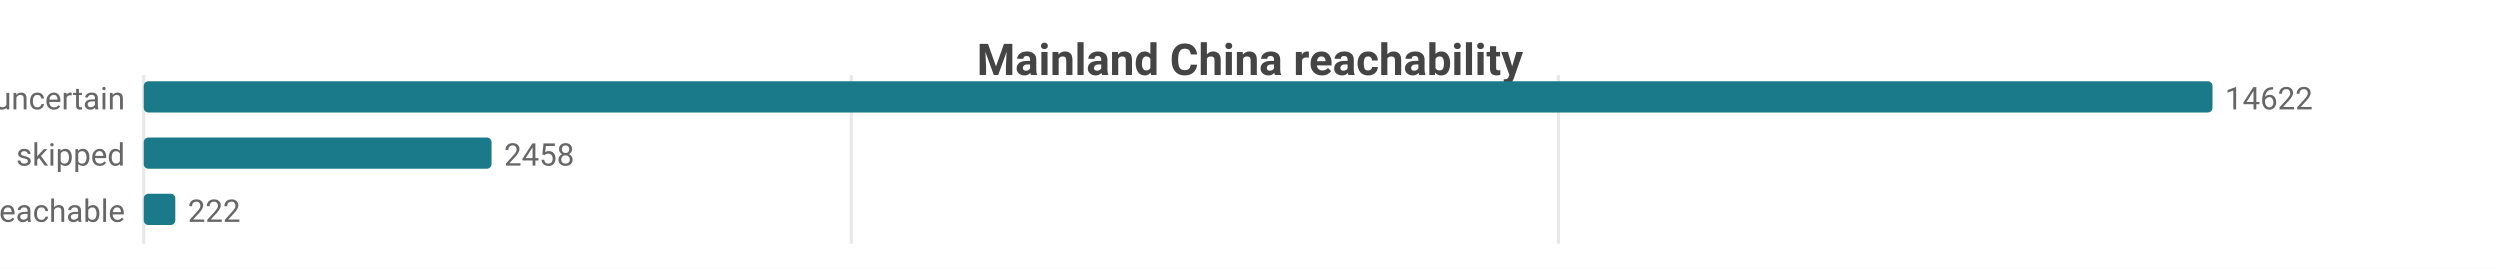
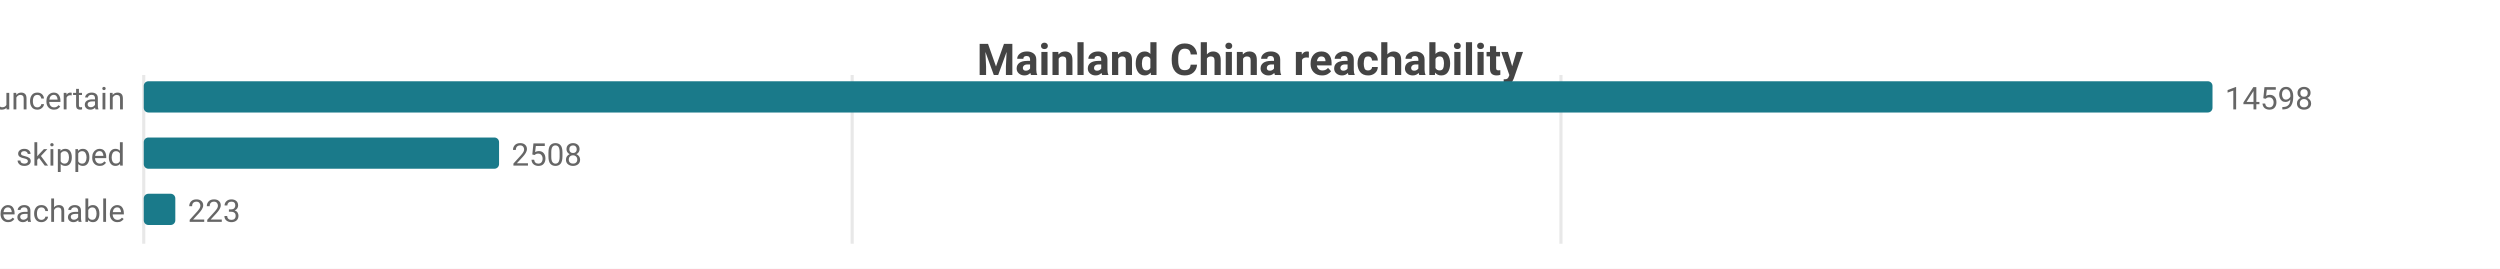
<svg xmlns="http://www.w3.org/2000/svg" width="800" height="86" viewBox="0 0 800 86">
  <rect width="800" height="86" fill="#ffffff" />
  <style>text{font-family:system-ui,-apple-system,'Segoe UI',Roboto,sans-serif}.g{stroke:#e8e8e8;stroke-width:1}.a{stroke:#999;stroke-width:1}.t{font-size:10px;fill:#666}.m{font-size:10px;text-anchor:middle;fill:#666}.e{font-size:10px;text-anchor:end;fill:#666}.l{font-size:11px;fill:#333}.tt{font-size:14px;font-weight:600;text-anchor:middle;fill:#444}.em{font-size:13px;text-anchor:middle;fill:#999}</style>
  <text class="tt" x="400.0" y="24">Mainland China reachability</text>
  <line class="g" x1="46" y1="24" x2="46" y2="78" />
-   <line class="g" x1="272.4" y1="24" x2="272.4" y2="78" />
-   <line class="g" x1="498.7" y1="24" x2="498.7" y2="78" />
+   <line class="g" x1="272.7" y1="24" x2="272.7" y2="78" />
+   <line class="g" x1="499.5" y1="24" x2="499.5" y2="78" />
  <text class="e" x="40" y="35">uncertain</text>
  <rect x="46" y="26" width="662" height="10" fill="#1a7a8a" rx="1.5" />
-   <text class="t" x="712" y="35">14622</text>
+   <text class="t" x="712" y="35">14598</text>
  <text class="e" x="40" y="53">skipped</text>
-   <rect x="46" y="44" width="111.3" height="10" fill="#1a7a8a" rx="1.5" />
-   <text class="t" x="161.3" y="53">2458</text>
+   <rect x="46" y="44" width="113.7" height="10" fill="#1a7a8a" rx="1.5" />
+   <text class="t" x="163.7" y="53">2508</text>
  <text class="e" x="40" y="71">reachable</text>
  <rect x="46" y="62" width="10.1" height="10" fill="#1a7a8a" rx="1.5" />
-   <text class="t" x="60.1" y="71">222</text>
+   <text class="t" x="60.1" y="71">223</text>
</svg>
